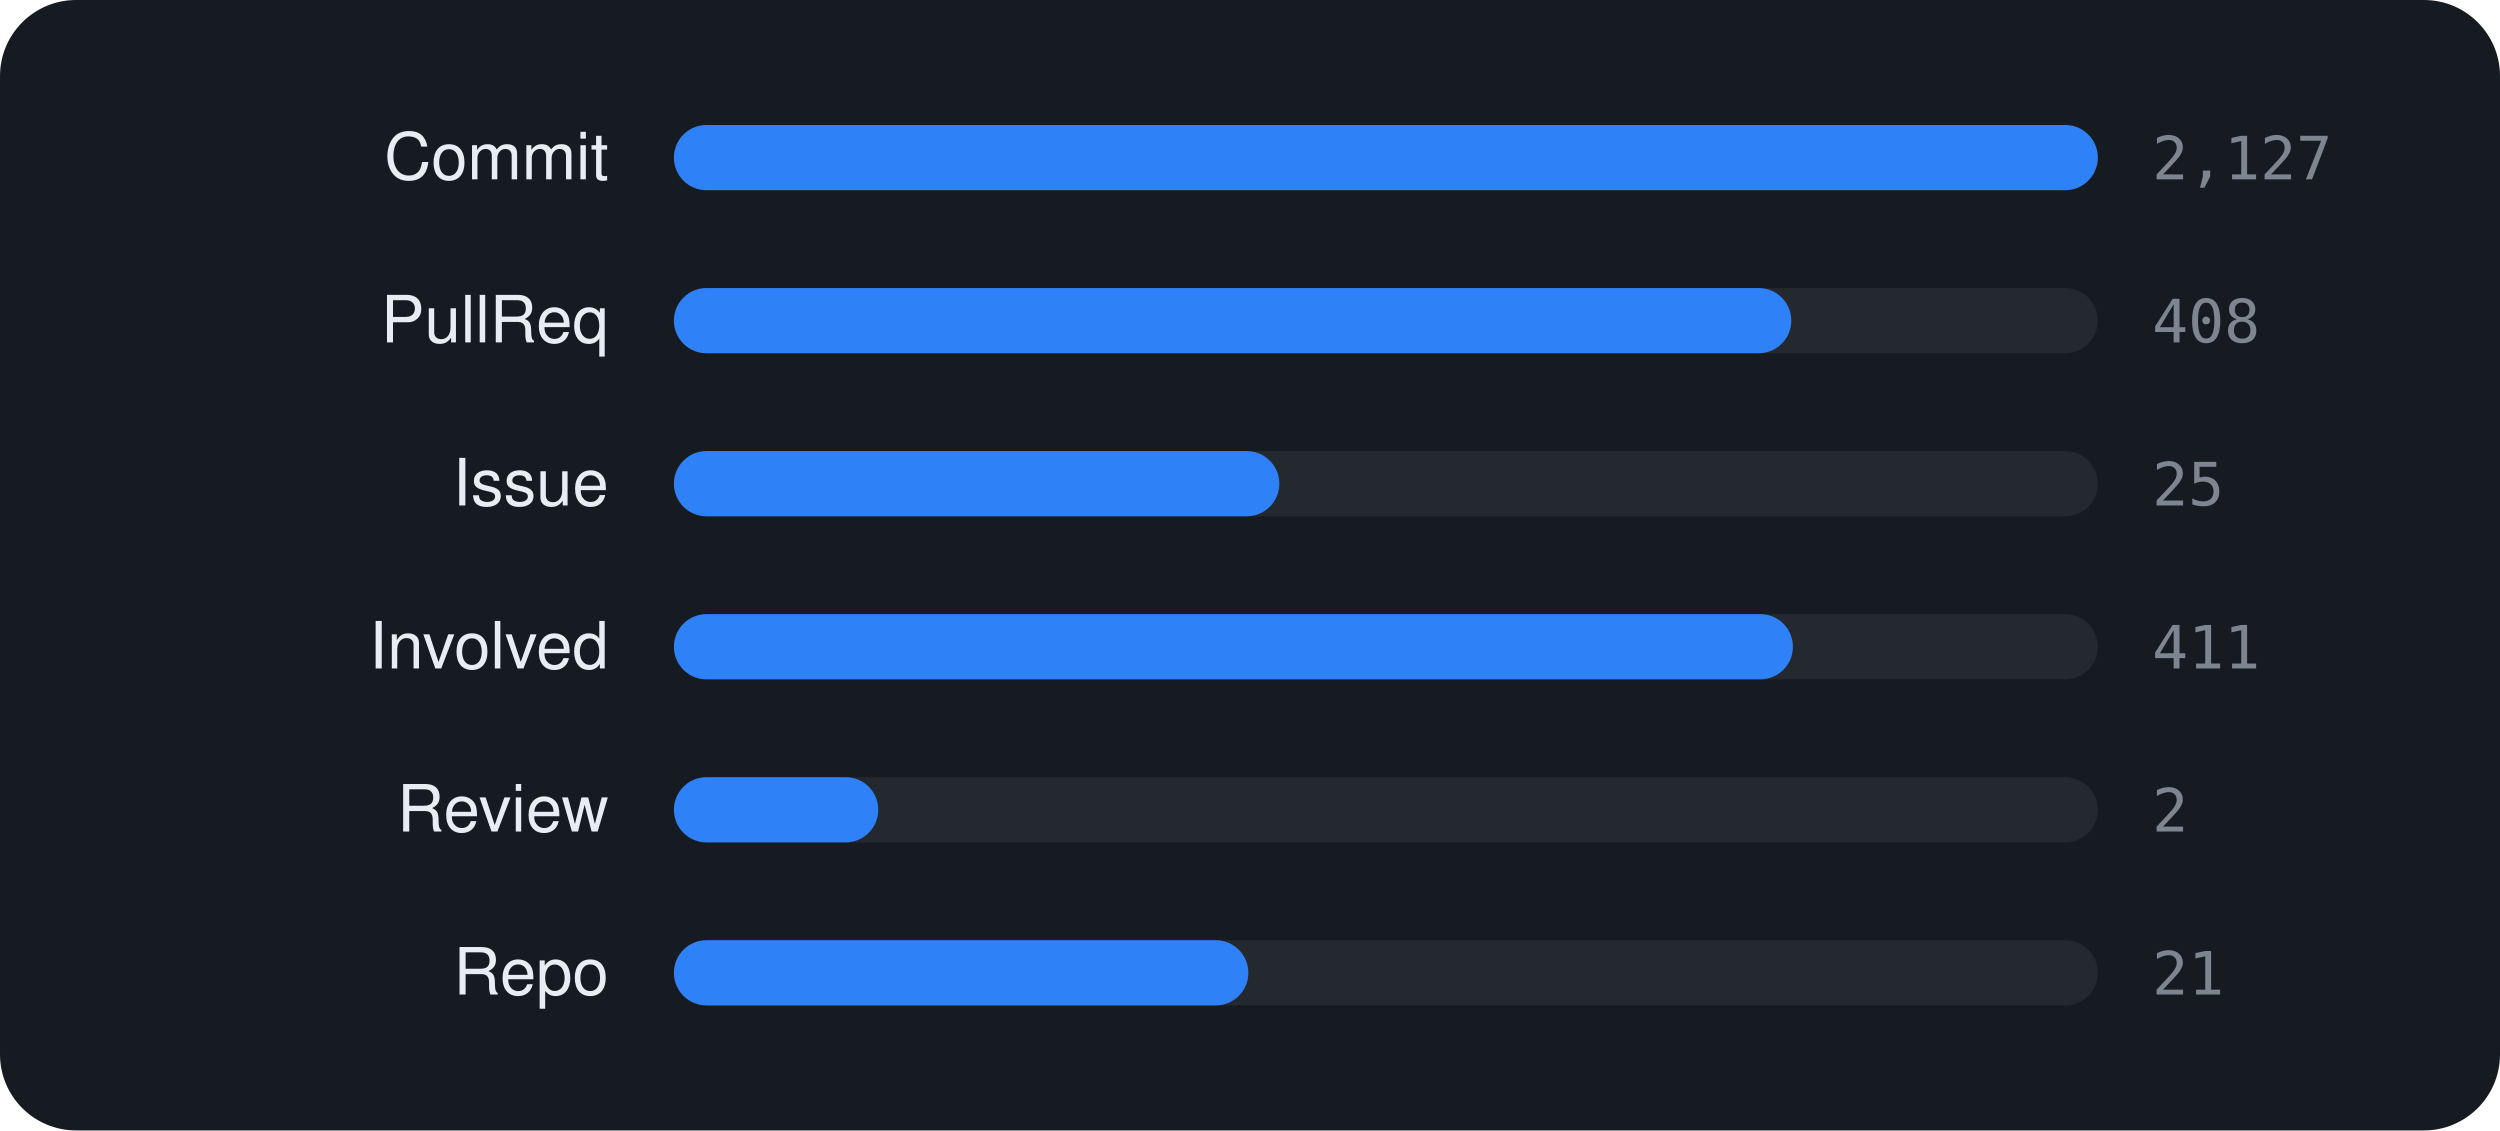
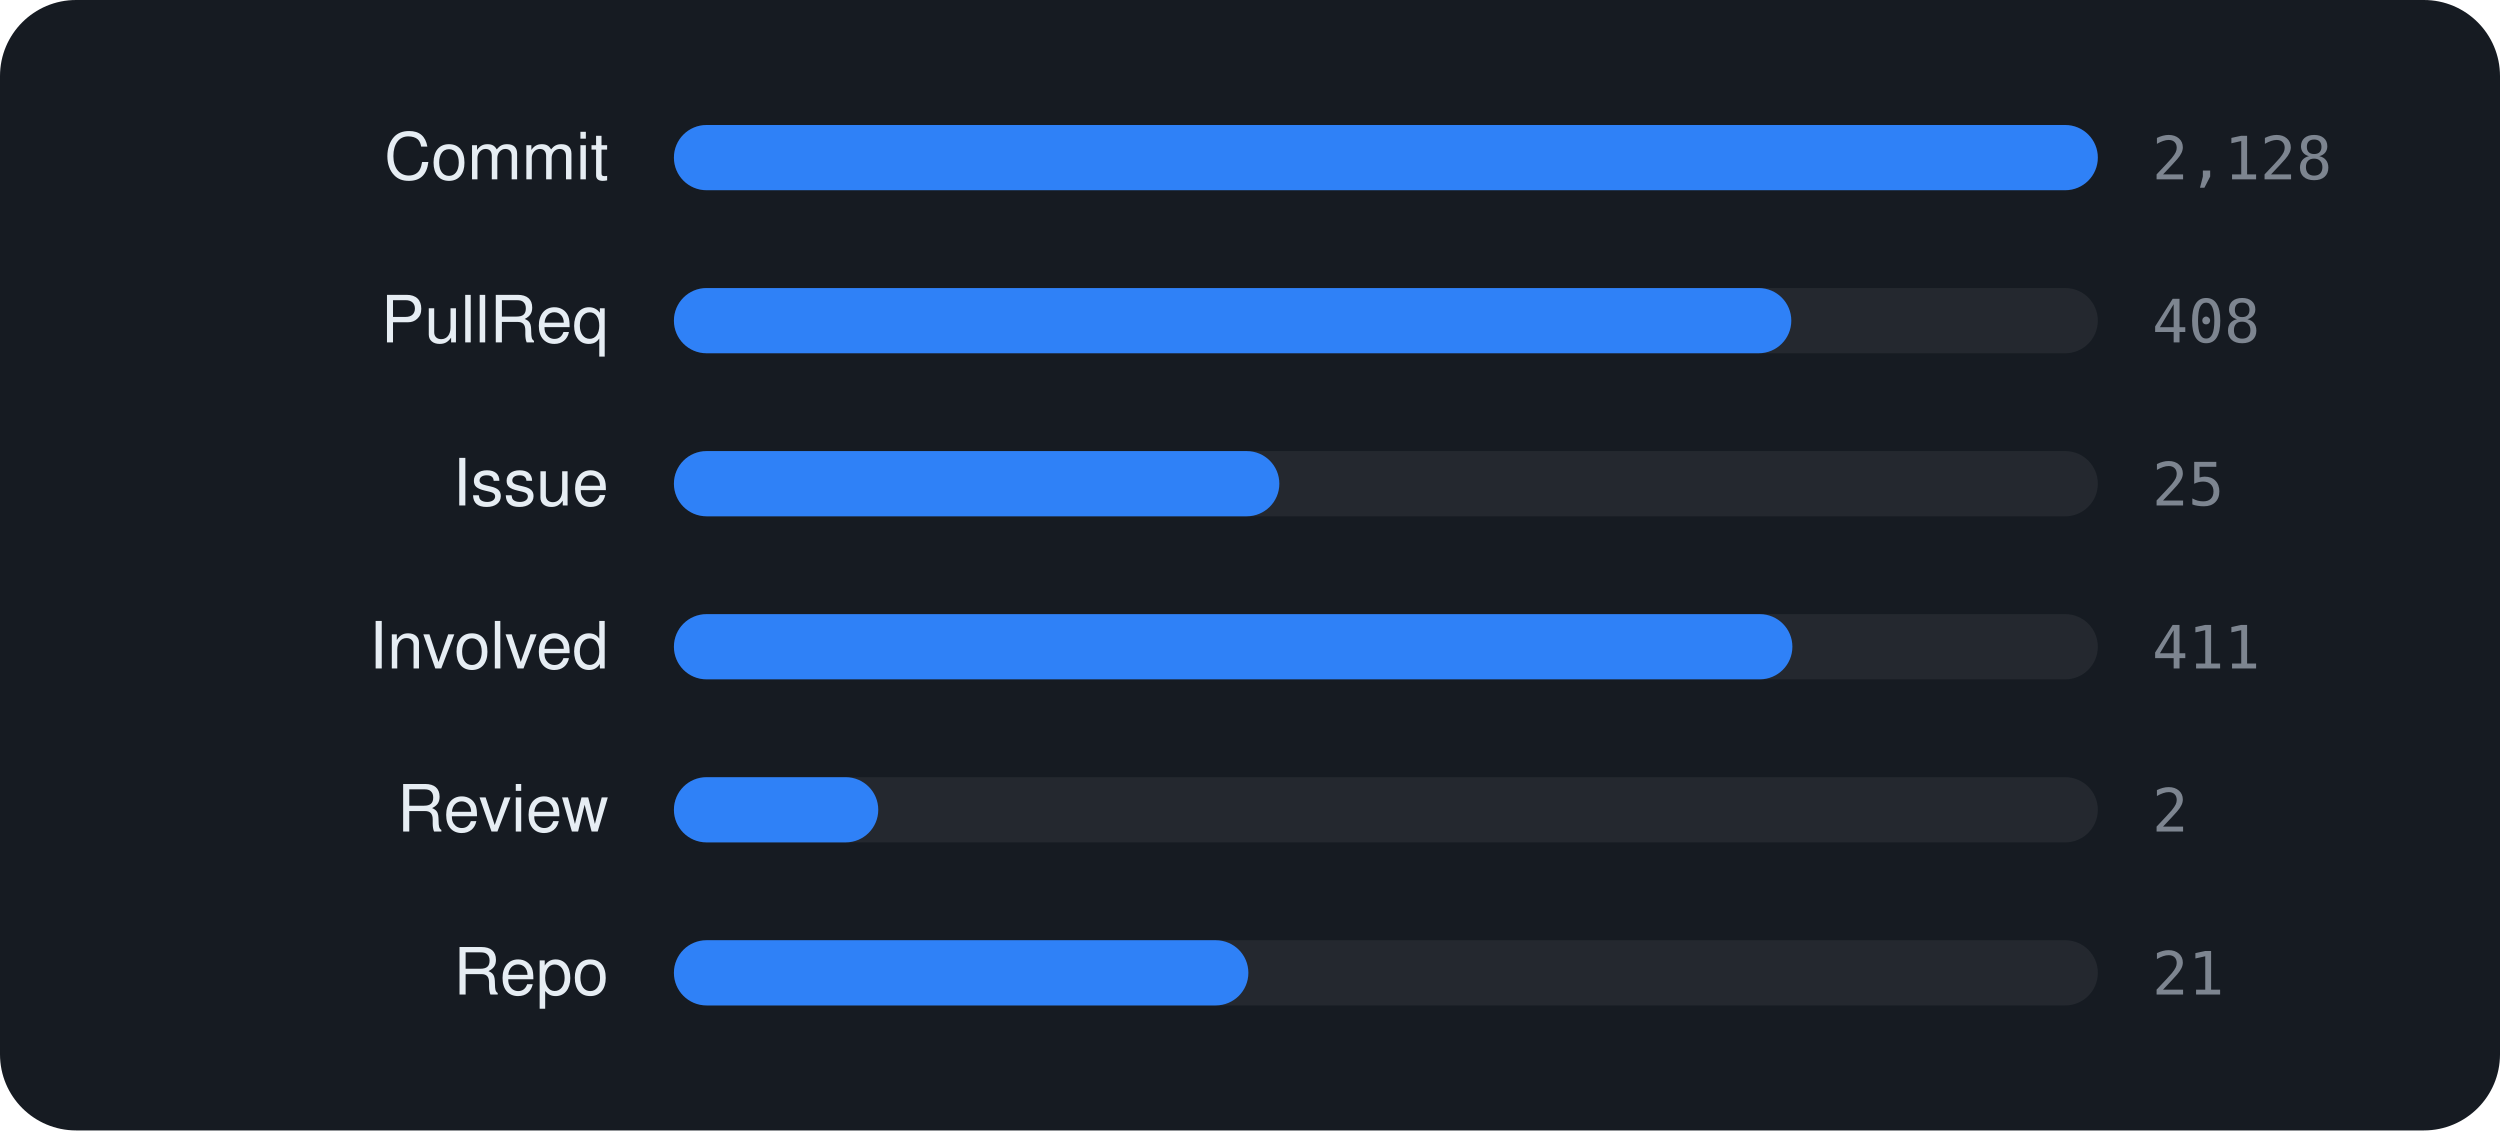
<svg xmlns="http://www.w3.org/2000/svg" viewBox="0 0 460 208" width="460" height="208" font-family="-apple-system,BlinkMacSystemFont,'Segoe UI',Helvetica,Arial,sans-serif">
  <rect width="460" height="208" rx="14" fill="#161b22" />
  <text x="112" y="33" text-anchor="end" font-size="12" fill="#e6edf3">Commit</text>
  <rect x="124" y="23" width="262" height="12" rx="6" fill="rgba(255,255,255,0.06)" />
  <rect x="124" y="23" width="262.0" height="12" rx="6" fill="#2f81f7" />
-   <text x="396" y="33" font-size="11" font-family="monospace" fill="#7d8590">2,127</text>
+   <text x="396" y="33" font-size="11" font-family="monospace" fill="#7d8590">2,128</text>
  <text x="112" y="63" text-anchor="end" font-size="12" fill="#e6edf3">PullReq</text>
  <rect x="124" y="53" width="262" height="12" rx="6" fill="rgba(255,255,255,0.06)" />
  <rect x="124" y="53" width="205.6" height="12" rx="6" fill="#2f81f7" />
  <text x="396" y="63" font-size="11" font-family="monospace" fill="#7d8590">408</text>
  <text x="112" y="93" text-anchor="end" font-size="12" fill="#e6edf3">Issue</text>
  <rect x="124" y="83" width="262" height="12" rx="6" fill="rgba(255,255,255,0.06)" />
  <rect x="124" y="83" width="111.4" height="12" rx="6" fill="#2f81f7" />
  <text x="396" y="93" font-size="11" font-family="monospace" fill="#7d8590">25</text>
  <text x="112" y="123" text-anchor="end" font-size="12" fill="#e6edf3">Involved</text>
  <rect x="124" y="113" width="262" height="12" rx="6" fill="rgba(255,255,255,0.06)" />
-   <rect x="124" y="113" width="205.9" height="12" rx="6" fill="#2f81f7" />
+   <rect x="124" y="113" width="205.8" height="12" rx="6" fill="#2f81f7" />
  <text x="396" y="123" font-size="11" font-family="monospace" fill="#7d8590">411</text>
  <text x="112" y="153" text-anchor="end" font-size="12" fill="#e6edf3">Review</text>
  <rect x="124" y="143" width="262" height="12" rx="6" fill="rgba(255,255,255,0.06)" />
  <rect x="124" y="143" width="37.6" height="12" rx="6" fill="#2f81f7" />
  <text x="396" y="153" font-size="11" font-family="monospace" fill="#7d8590">2</text>
  <text x="112" y="183" text-anchor="end" font-size="12" fill="#e6edf3">Repo</text>
  <rect x="124" y="173" width="262" height="12" rx="6" fill="rgba(255,255,255,0.06)" />
  <rect x="124" y="173" width="105.7" height="12" rx="6" fill="#2f81f7" />
  <text x="396" y="183" font-size="11" font-family="monospace" fill="#7d8590">21</text>
</svg>
